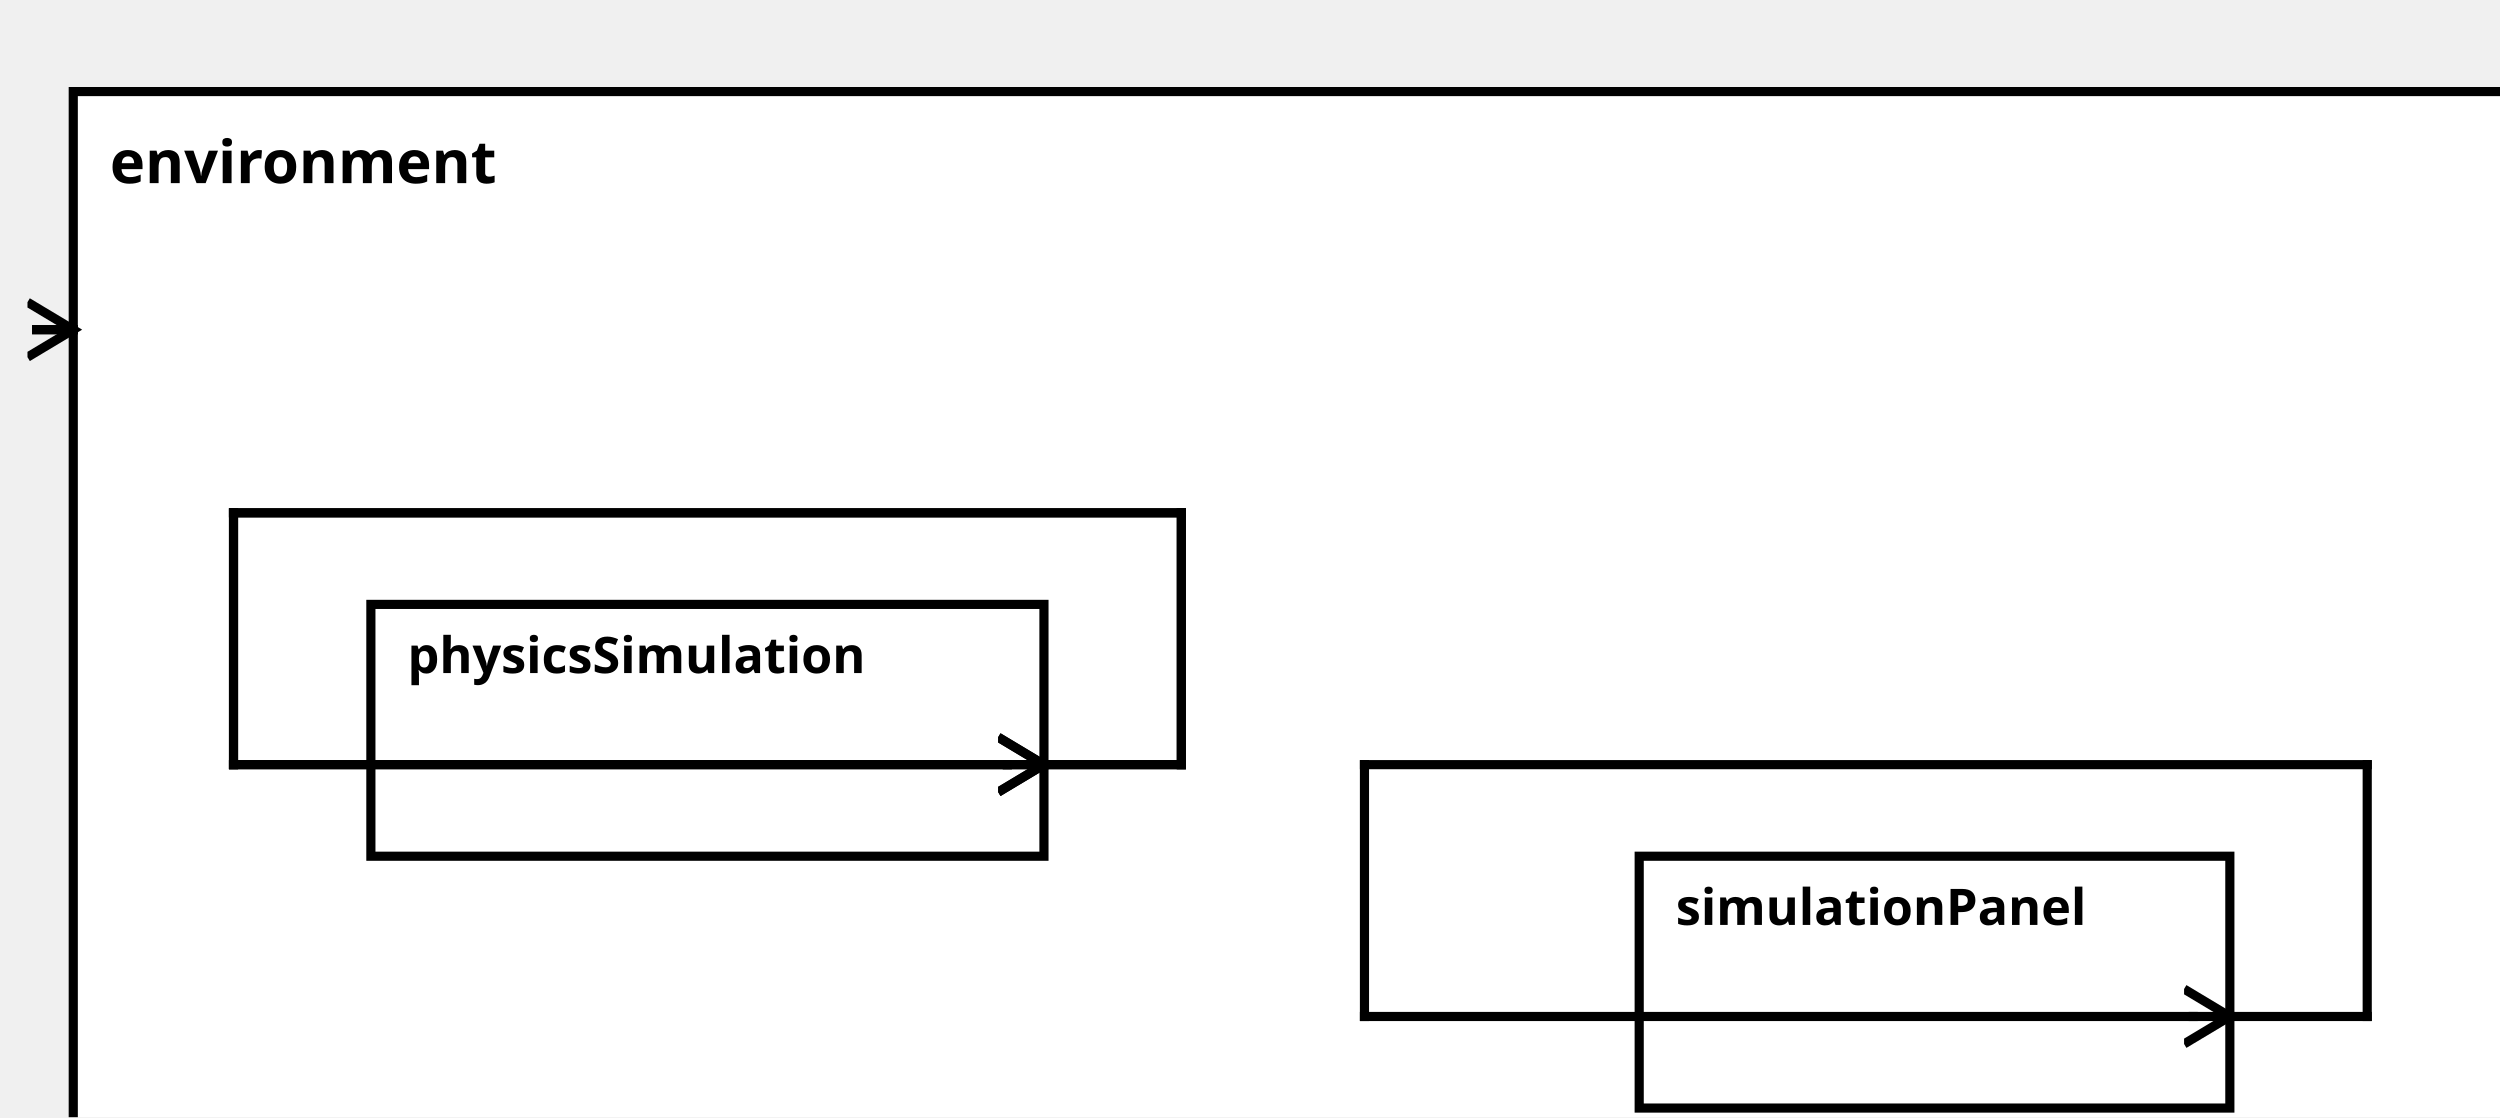
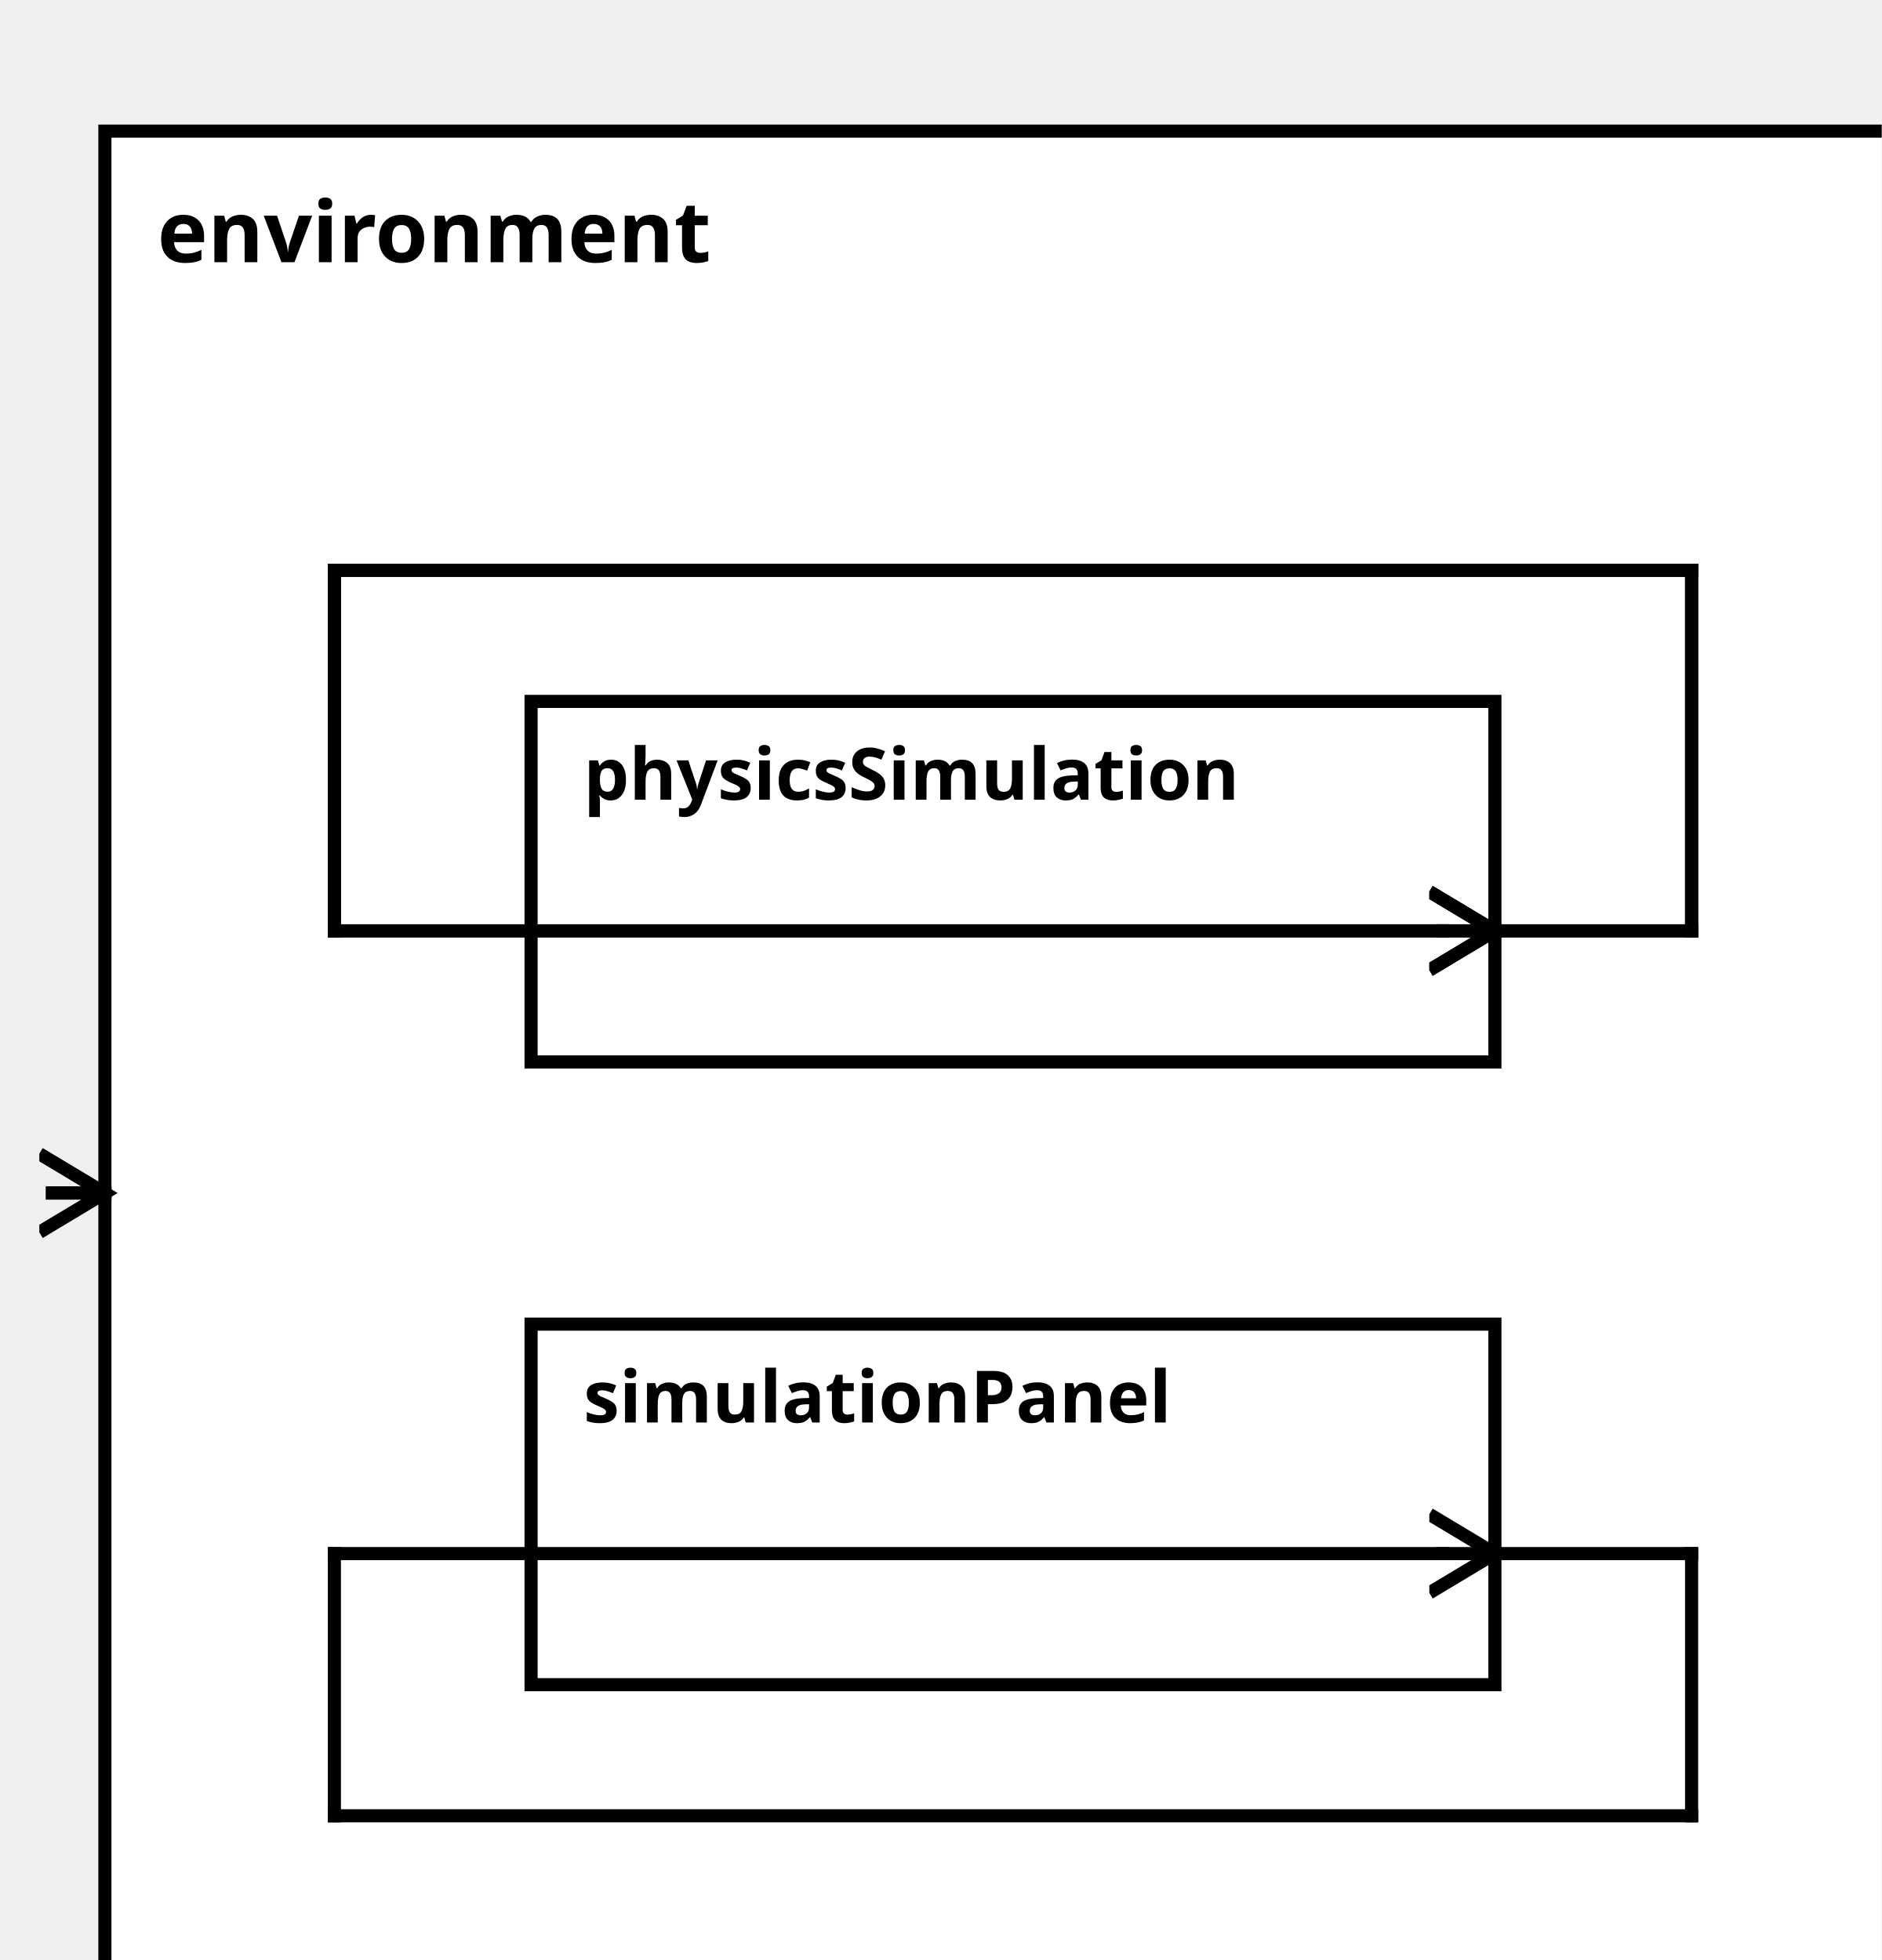
<svg xmlns="http://www.w3.org/2000/svg" width="100%" height="100%" version="1.1">
  <svg version="1.1">
    <g transform="translate(16 20)">
-       <rect id="63" width="536" height="242" style="fill:white;stroke:black;stroke-width:2;fill-opacity:1.0;stroke-opacity:1.0" />
+       <rect id="63" width="277" height="297" style="fill:white;stroke:black;stroke-width:2;fill-opacity:1.0;stroke-opacity:1.0" />
      <text x="8" y="20" style="font-weight: bold" font-family="Verdana" font-size="13" fill="black">
            environment
    </text>
    </g>
  </svg>
-   <g transform="translate(81 132)">
+   <g transform="translate(81 107)">
    <rect data-name="pumpStationExample.pumpStation.environment.physicsSimulation" id="64" width="147" height="55" style="fill:white;stroke:black;stroke-width:2;fill-opacity:1.0;stroke-opacity:1.0" />
    <text x="8" y="15" alignment-baseline="middle" style="font-weight: bold" font-family="Verdana" font-size="11" fill="black">
    physicsSimulation
    </text>
  </g>
-   <g transform="translate(358 187)">
-     <rect data-name="pumpStationExample.pumpStation.environment.simulationPanel" id="65" width="129" height="55" style="fill:white;stroke:black;stroke-width:2;fill-opacity:1.0;stroke-opacity:1.0" />
+   <g transform="translate(81 202)">
+     <rect data-name="pumpStationExample.pumpStation.environment.simulationPanel" id="65" width="147" height="55" style="fill:white;stroke:black;stroke-width:2;fill-opacity:1.0;stroke-opacity:1.0" />
    <text x="8" y="15" alignment-baseline="middle" style="font-weight: bold" font-family="Verdana" font-size="11" fill="black">
    simulationPanel
    </text>
  </g>
  <defs>
    <marker id="0,0,0" markerWidth="13" markerHeight="13" refX="5" refY="5" orient="auto">
      <polyline points="0,2 5,5 0,8" style="fill:none; stroke:rgb(0,0,0);                     stroke-width:1" />
    </marker>
  </defs>
-   <line stroke-linecap="square" x1="228" y1="167" x2="258" y2="167" style="stroke:rgb(0, 0,0);             stroke-width:2; " />
-   <line stroke-linecap="square" x1="258" y1="167" x2="258" y2="112" style="stroke:rgb(0, 0,0);             stroke-width:2; " />
-   <line stroke-linecap="square" x1="258" y1="112" x2="51" y2="112" style="stroke:rgb(0, 0,0);             stroke-width:2; " />
-   <line stroke-linecap="square" x1="51" y1="112" x2="51" y2="167" style="stroke:rgb(0, 0,0);             stroke-width:2; " />
-   <line stroke-linecap="square" x1="51" y1="167" x2="220" y2="167" style="stroke:rgb(0, 0,0);             stroke-width:2; " />
-   <line stroke-linecap="square" x1="220" y1="167" x2="228" y2="167" style="stroke:rgb(0, 0,0);             stroke-width:2;                 marker-end: url(#0,0,0)             " />
-   <line stroke-linecap="square" x1="487" y1="222" x2="517" y2="222" style="stroke:rgb(0, 0,0);             stroke-width:2; " />
-   <line stroke-linecap="square" x1="517" y1="222" x2="517" y2="167" style="stroke:rgb(0, 0,0);             stroke-width:2; " />
-   <line stroke-linecap="square" x1="517" y1="167" x2="298" y2="167" style="stroke:rgb(0, 0,0);             stroke-width:2; " />
-   <line stroke-linecap="square" x1="298" y1="167" x2="298" y2="222" style="stroke:rgb(0, 0,0);             stroke-width:2; " />
-   <line stroke-linecap="square" x1="298" y1="222" x2="479" y2="222" style="stroke:rgb(0, 0,0);             stroke-width:2; " />
-   <line stroke-linecap="square" x1="479" y1="222" x2="487" y2="222" style="stroke:rgb(0, 0,0);             stroke-width:2;                 marker-end: url(#0,0,0)             " />
-   <line stroke-linecap="square" x1="16" y1="72" x2="8" y2="72" style="stroke:rgb(0, 0,0);             stroke-width:2; " />
-   <line stroke-linecap="square" x1="8" y1="72" x2="16" y2="72" style="stroke:rgb(0, 0,0);             stroke-width:2;                 marker-end: url(#0,0,0)             " />
-   <line stroke-linecap="square" x1="228" y1="167" x2="258" y2="167" style="stroke:rgb(0, 0,0);             stroke-width:2; " />
-   <line stroke-linecap="square" x1="258" y1="167" x2="258" y2="112" style="stroke:rgb(0, 0,0);             stroke-width:2; " />
-   <line stroke-linecap="square" x1="258" y1="112" x2="51" y2="112" style="stroke:rgb(0, 0,0);             stroke-width:2; " />
-   <line stroke-linecap="square" x1="51" y1="112" x2="51" y2="167" style="stroke:rgb(0, 0,0);             stroke-width:2; " />
-   <line stroke-linecap="square" x1="51" y1="167" x2="220" y2="167" style="stroke:rgb(0, 0,0);             stroke-width:2; " />
-   <line stroke-linecap="square" x1="220" y1="167" x2="228" y2="167" style="stroke:rgb(0, 0,0);             stroke-width:2;                 marker-end: url(#0,0,0)             " />
+   <line stroke-linecap="square" x1="228" y1="142" x2="258" y2="142" style="stroke:rgb(0, 0,0);             stroke-width:2; " />
+   <line stroke-linecap="square" x1="258" y1="142" x2="258" y2="87" style="stroke:rgb(0, 0,0);             stroke-width:2; " />
+   <line stroke-linecap="square" x1="258" y1="87" x2="51" y2="87" style="stroke:rgb(0, 0,0);             stroke-width:2; " />
+   <line stroke-linecap="square" x1="51" y1="87" x2="51" y2="142" style="stroke:rgb(0, 0,0);             stroke-width:2; " />
+   <line stroke-linecap="square" x1="51" y1="142" x2="220" y2="142" style="stroke:rgb(0, 0,0);             stroke-width:2; " />
+   <line stroke-linecap="square" x1="220" y1="142" x2="228" y2="142" style="stroke:rgb(0, 0,0);             stroke-width:2;                 marker-end: url(#0,0,0)             " />
+   <line stroke-linecap="square" x1="228" y1="237" x2="258" y2="237" style="stroke:rgb(0, 0,0);             stroke-width:2; " />
+   <line stroke-linecap="square" x1="258" y1="237" x2="258" y2="277" style="stroke:rgb(0, 0,0);             stroke-width:2; " />
+   <line stroke-linecap="square" x1="258" y1="277" x2="51" y2="277" style="stroke:rgb(0, 0,0);             stroke-width:2; " />
+   <line stroke-linecap="square" x1="51" y1="277" x2="51" y2="237" style="stroke:rgb(0, 0,0);             stroke-width:2; " />
+   <line stroke-linecap="square" x1="51" y1="237" x2="220" y2="237" style="stroke:rgb(0, 0,0);             stroke-width:2; " />
+   <line stroke-linecap="square" x1="220" y1="237" x2="228" y2="237" style="stroke:rgb(0, 0,0);             stroke-width:2;                 marker-end: url(#0,0,0)             " />
+   <line stroke-linecap="square" x1="16" y1="182" x2="8" y2="182" style="stroke:rgb(0, 0,0);             stroke-width:2; " />
+   <line stroke-linecap="square" x1="8" y1="182" x2="16" y2="182" style="stroke:rgb(0, 0,0);             stroke-width:2;                 marker-end: url(#0,0,0)             " />
+   <line stroke-linecap="square" x1="228" y1="142" x2="258" y2="142" style="stroke:rgb(0, 0,0);             stroke-width:2; " />
+   <line stroke-linecap="square" x1="258" y1="142" x2="258" y2="87" style="stroke:rgb(0, 0,0);             stroke-width:2; " />
+   <line stroke-linecap="square" x1="258" y1="87" x2="51" y2="87" style="stroke:rgb(0, 0,0);             stroke-width:2; " />
+   <line stroke-linecap="square" x1="51" y1="87" x2="51" y2="142" style="stroke:rgb(0, 0,0);             stroke-width:2; " />
+   <line stroke-linecap="square" x1="51" y1="142" x2="220" y2="142" style="stroke:rgb(0, 0,0);             stroke-width:2; " />
+   <line stroke-linecap="square" x1="220" y1="142" x2="228" y2="142" style="stroke:rgb(0, 0,0);             stroke-width:2;                 marker-end: url(#0,0,0)             " />
</svg>
